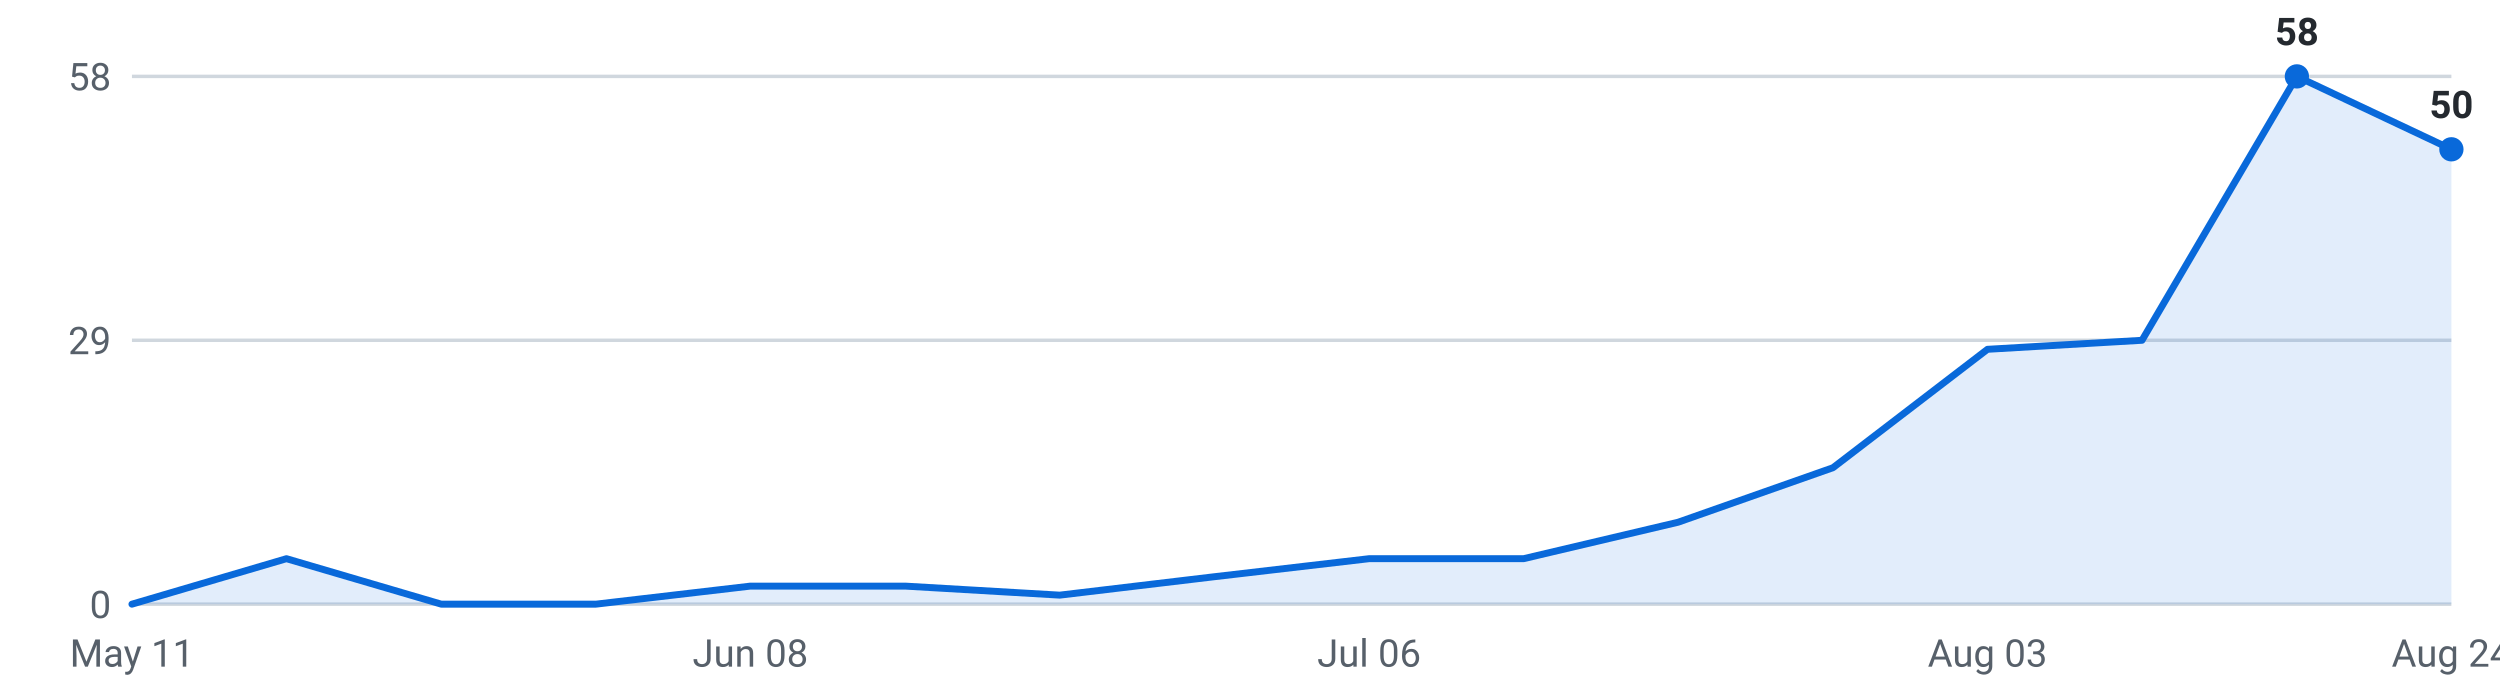
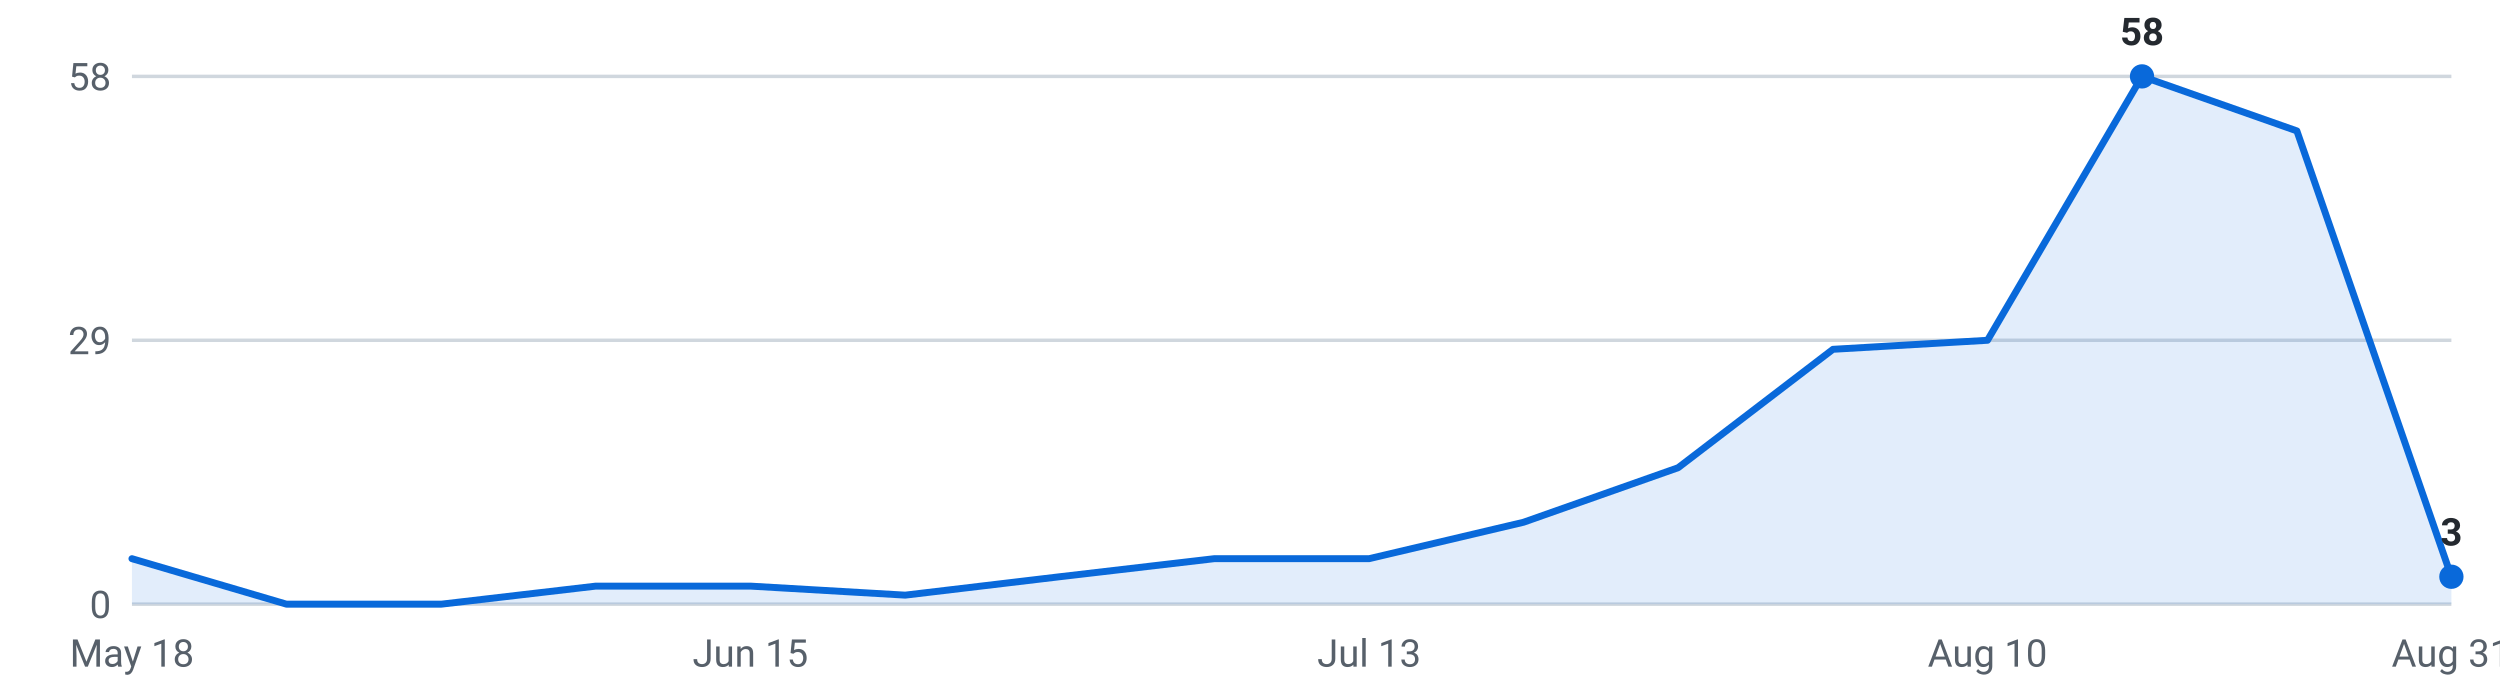
<svg xmlns="http://www.w3.org/2000/svg" viewBox="0 0 720 200" width="720" height="200" role="img" aria-label="Internships posted per week, last 16 weeks">
  <g font-family="-apple-system,Segoe UI,Roboto,sans-serif" font-size="11">
    <line x1="38" y1="174.0" x2="706" y2="174.0" stroke="#d0d7de" stroke-width="1" />
    <text x="32" y="178.0" text-anchor="end" fill="#57606a">0</text>
    <line x1="38" y1="98.0" x2="706" y2="98.0" stroke="#d0d7de" stroke-width="1" />
    <text x="32" y="102.0" text-anchor="end" fill="#57606a">29</text>
    <line x1="38" y1="22.0" x2="706" y2="22.0" stroke="#d0d7de" stroke-width="1" />
    <text x="32" y="26.0" text-anchor="end" fill="#57606a">58</text>
-     <path d="M38.0,174 L38.0,174.0 L82.5,160.9 L127.1,174.0 L171.6,174.0 L216.1,168.8 L260.7,168.8 L305.2,171.4 L349.7,166.1 L394.3,160.9 L438.8,160.9 L483.3,150.4 L527.9,134.7 L572.4,100.6 L616.9,98.0 L661.5,22.0 L706.0,43.0 L706.0,174 Z" fill="#0969da" fill-opacity="0.12" />
-     <polyline points="38.0,174.0 82.5,160.9 127.1,174.0 171.6,174.0 216.1,168.8 260.7,168.8 305.2,171.4 349.7,166.1 394.3,160.9 438.8,160.9 483.3,150.4 527.9,134.7 572.4,100.6 616.9,98.0 661.5,22.0 706.0,43.0" fill="none" stroke="#0969da" stroke-width="2" stroke-linejoin="round" stroke-linecap="round" />
-     <circle cx="661.5" cy="22.0" r="3.5" fill="#0969da" />
-     <text x="661.5" y="13.0" text-anchor="middle" fill="#24292f" font-weight="600">58</text>
-     <circle cx="706.0" cy="43.0" r="3.5" fill="#0969da" />
-     <text x="706.0" y="34.0" text-anchor="middle" fill="#24292f" font-weight="600">50</text>
-     <text x="38.0" y="192" text-anchor="middle" fill="#57606a">May 11</text>
-     <text x="216.1" y="192" text-anchor="middle" fill="#57606a">Jun 08</text>
-     <text x="394.3" y="192" text-anchor="middle" fill="#57606a">Jul 06</text>
-     <text x="572.4" y="192" text-anchor="middle" fill="#57606a">Aug 03</text>
-     <text x="706.0" y="192" text-anchor="middle" fill="#57606a">Aug 24</text>
+     <path d="M38.0,174 L38.0,160.9 L82.5,174.0 L127.1,174.0 L171.6,168.8 L216.1,168.8 L260.7,171.4 L305.2,166.1 L349.7,160.9 L394.3,160.9 L438.8,150.4 L483.3,134.7 L527.9,100.6 L572.4,98.0 L616.9,22.0 L661.5,37.7 L706.0,166.1 L706.0,174 Z" fill="#0969da" fill-opacity="0.12" />
+     <polyline points="38.0,160.9 82.5,174.0 127.1,174.0 171.6,168.8 216.1,168.8 260.7,171.4 305.2,166.1 349.7,160.9 394.3,160.9 438.8,150.4 483.3,134.7 527.9,100.6 572.4,98.0 616.9,22.0 661.5,37.7 706.0,166.1" fill="none" stroke="#0969da" stroke-width="2" stroke-linejoin="round" stroke-linecap="round" />
+     <circle cx="616.9" cy="22.0" r="3.5" fill="#0969da" />
+     <text x="616.9" y="13.0" text-anchor="middle" fill="#24292f" font-weight="600">58</text>
+     <circle cx="706.0" cy="166.1" r="3.5" fill="#0969da" />
+     <text x="706.0" y="157.1" text-anchor="middle" fill="#24292f" font-weight="600">3</text>
+     <text x="38.0" y="192" text-anchor="middle" fill="#57606a">May 18</text>
+     <text x="216.1" y="192" text-anchor="middle" fill="#57606a">Jun 15</text>
+     <text x="394.3" y="192" text-anchor="middle" fill="#57606a">Jul 13</text>
+     <text x="572.4" y="192" text-anchor="middle" fill="#57606a">Aug 10</text>
+     <text x="706.0" y="192" text-anchor="middle" fill="#57606a">Aug 31</text>
  </g>
</svg>
